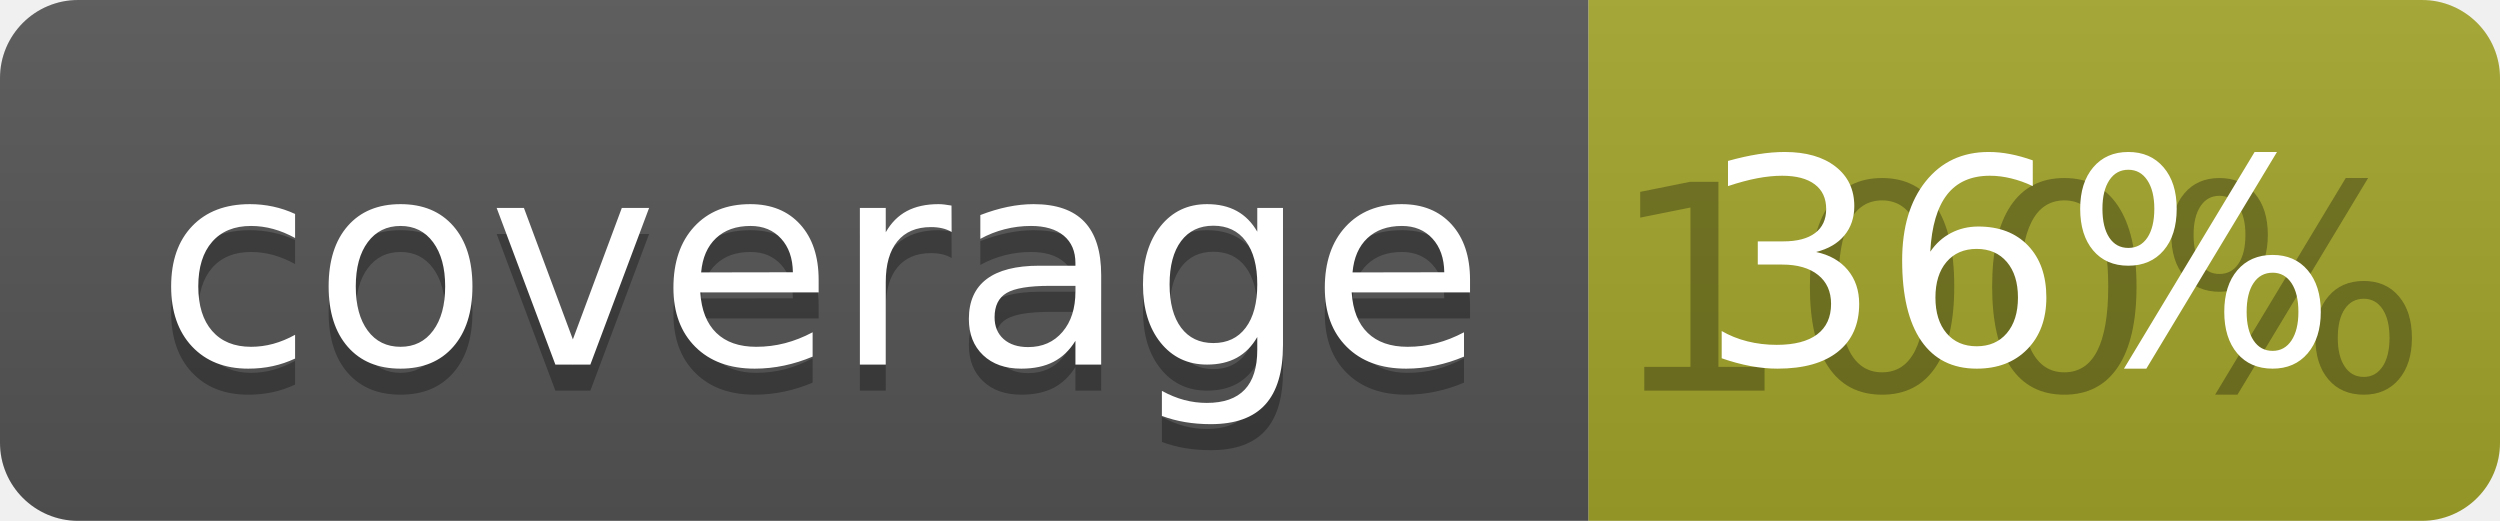
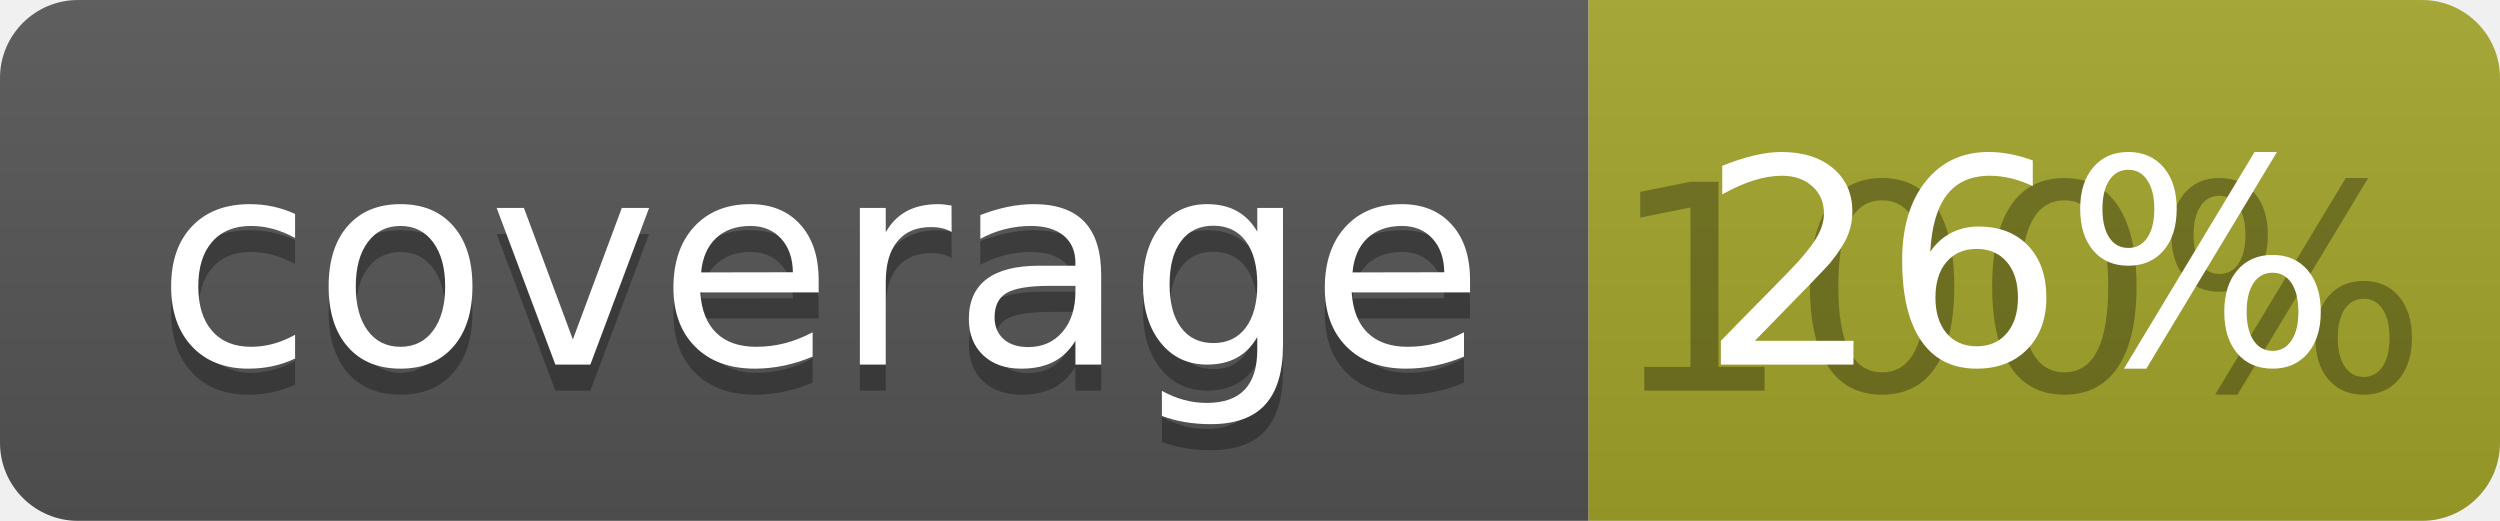
<svg xmlns="http://www.w3.org/2000/svg" width="96" height="20">
  <linearGradient id="b" x2="0" y2="100%">
    <stop offset="0" stop-color="#bbb" stop-opacity=".1" />
    <stop offset="1" stop-opacity=".1" />
  </linearGradient>
  <clipPath id="a">
    <rect width="96" height="20" rx="3" fill="#fff" />
  </clipPath>
  <g clip-path="url(#a)">
    <path fill="#555" d="M0 0h61v20H0z" />
    <path fill="#A3A52A" d="M61 0h35v20H61z" />
    <path fill="url(#b)" d="M0 0h96v20H0z" />
  </g>
  <g fill="#fff" text-anchor="middle" font-family="DejaVu Sans,Verdana,Geneva,sans-serif" font-size="110">
    <text x="315" y="150" fill="#010101" fill-opacity=".3" transform="scale(.1)" textLength="510">coverage</text>
    <text x="315" y="140" transform="scale(.1)" textLength="510">coverage</text>
    <text x="775" y="150" fill="#010101" fill-opacity=".3" transform="scale(.1)" textLength="250">100%</text>
-     <text x="775" y="140" transform="scale(.1)" textLength="250">36%</text>
+     <text x="775" y="140" transform="scale(.1)" textLength="250">26%</text>
  </g>
</svg>
